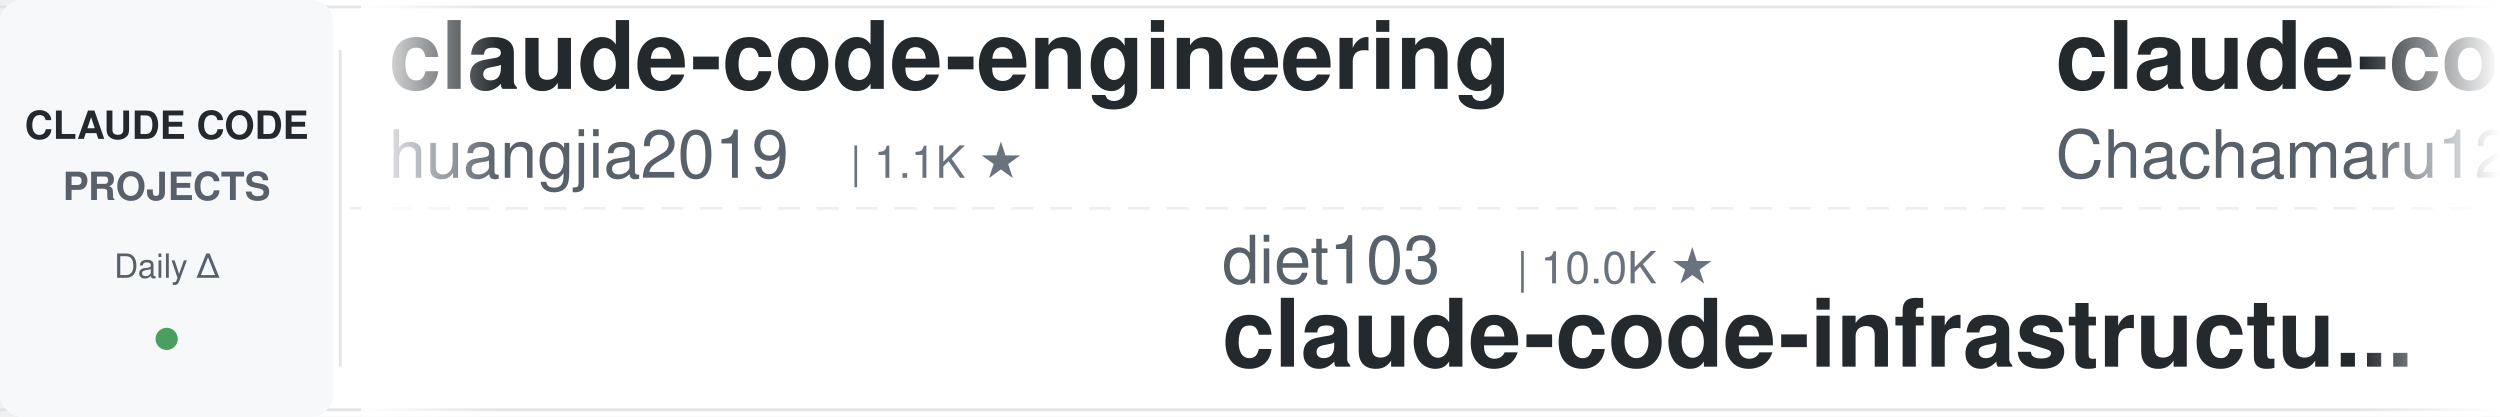
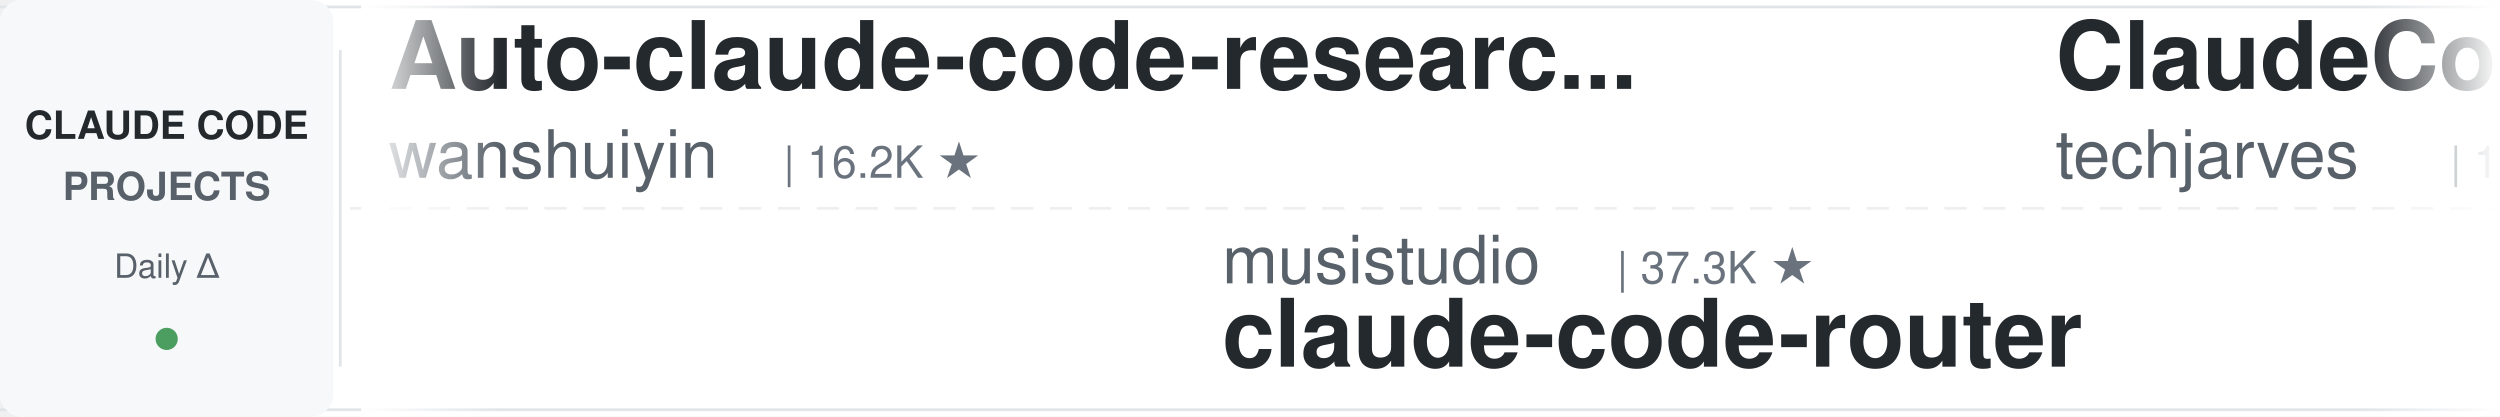
<svg xmlns="http://www.w3.org/2000/svg" width="900" height="150">
  <defs>
    <linearGradient id="leftFade" x1="0%" y1="0%" x2="100%" y2="0%">
      <stop offset="0%" style="stop-color:#ffffff;stop-opacity:1" />
      <stop offset="100%" style="stop-color:#ffffff;stop-opacity:0" />
    </linearGradient>
    <linearGradient id="rightFade" x1="0%" y1="0%" x2="100%" y2="0%">
      <stop offset="0%" style="stop-color:#ffffff;stop-opacity:0" />
      <stop offset="100%" style="stop-color:#ffffff;stop-opacity:1" />
    </linearGradient>
  </defs>
  <rect width="900" height="150" fill="#ffffff" rx="8" />
  <rect x="0" y="2" width="900" height="1" fill="#e1e4e8" />
  <rect x="0" y="147" width="900" height="1" fill="#e1e4e8" />
  <line x1="0" y1="75" x2="900" y2="75" stroke="#e1e4e8" stroke-width="1" stroke-dasharray="8 6" opacity="0.6" />
  <rect x="0" y="0" width="120" height="150" fill="#f6f8fa" rx="8" />
  <text x="60" y="50" font-family="-apple-system, BlinkMacSystemFont, 'Segoe UI', Helvetica, Arial, sans-serif" font-size="14" font-weight="600" fill="#24292e" text-anchor="middle">CLAUDE CODE</text>
  <text x="60" y="72" font-family="-apple-system, BlinkMacSystemFont, 'Segoe UI', Helvetica, Arial, sans-serif" font-size="14" font-weight="600" fill="#586069" text-anchor="middle">PROJECTS</text>
  <text x="60" y="100" font-family="-apple-system, BlinkMacSystemFont, 'Segoe UI', Helvetica, Arial, sans-serif" font-size="12" font-weight="500" fill="#586069" text-anchor="middle">Daily Δ</text>
  <circle cx="60" cy="122" r="4" fill="#22863a" opacity="0.8" />
  <rect x="122" y="18" width="1" height="114" fill="#e1e4e8" />
  <clipPath id="tickerClip">
    <rect x="130" y="0" width="770" height="150" />
  </clipPath>
  <g clip-path="url(#tickerClip)">
    <g id="tickerItems">
      <animateTransform attributeName="transform" attributeType="XML" type="translate" from="0 0" to="-3000 0" dur="54s" repeatCount="indefinite" />
      <g transform="translate(0, 0)">
-         <text x="140" y="32" font-family="-apple-system, BlinkMacSystemFont, 'Segoe UI', Helvetica, Arial, sans-serif" font-size="34" font-weight="600" fill="#24292e">claude-code-engineering</text>
-         <text x="140" y="64" font-family="-apple-system, BlinkMacSystemFont, 'Segoe UI', Helvetica, Arial, sans-serif" font-size="24" font-weight="400" fill="#586069">huangjia2019</text>
-         <text x="306" y="64" font-family="-apple-system, BlinkMacSystemFont, 'Segoe UI', Helvetica, Arial, sans-serif" font-size="16" font-weight="500" fill="#6a737d">| 1.1K ★</text>
+         <text x="140" y="32" font-family="-apple-system, BlinkMacSystemFont, 'Segoe UI', Helvetica, Arial, sans-serif" font-size="34" font-weight="600" fill="#24292e">Auto-claude-code-researc...</text>
+         <text x="140" y="64" font-family="-apple-system, BlinkMacSystemFont, 'Segoe UI', Helvetica, Arial, sans-serif" font-size="24" font-weight="400" fill="#586069">wanshuiyin</text>
+         <text x="282" y="64" font-family="-apple-system, BlinkMacSystemFont, 'Segoe UI', Helvetica, Arial, sans-serif" font-size="16" font-weight="500" fill="#6a737d">| 16.2K ★</text>
      </g>
      <g transform="translate(300, 0)">
-         <text x="140" y="102" font-family="-apple-system, BlinkMacSystemFont, 'Segoe UI', Helvetica, Arial, sans-serif" font-size="24" font-weight="400" fill="#586069">diet103</text>
-         <text x="246" y="102" font-family="-apple-system, BlinkMacSystemFont, 'Segoe UI', Helvetica, Arial, sans-serif" font-size="16" font-weight="500" fill="#6a737d">| 10.0K ★</text>
-         <text x="140" y="132" font-family="-apple-system, BlinkMacSystemFont, 'Segoe UI', Helvetica, Arial, sans-serif" font-size="34" font-weight="600" fill="#24292e">claude-code-infrastructu...</text>
+         <text x="140" y="102" font-family="-apple-system, BlinkMacSystemFont, 'Segoe UI', Helvetica, Arial, sans-serif" font-size="24" font-weight="400" fill="#586069">musistudio</text>
+         <text x="282" y="102" font-family="-apple-system, BlinkMacSystemFont, 'Segoe UI', Helvetica, Arial, sans-serif" font-size="16" font-weight="500" fill="#6a737d">| 37.3K ★</text>
+         <text x="140" y="132" font-family="-apple-system, BlinkMacSystemFont, 'Segoe UI', Helvetica, Arial, sans-serif" font-size="34" font-weight="600" fill="#24292e">claude-code-router</text>
      </g>
      <g transform="translate(600, 0)">
-         <text x="140" y="32" font-family="-apple-system, BlinkMacSystemFont, 'Segoe UI', Helvetica, Arial, sans-serif" font-size="34" font-weight="600" fill="#24292e">claude-code-harness</text>
-         <text x="140" y="64" font-family="-apple-system, BlinkMacSystemFont, 'Segoe UI', Helvetica, Arial, sans-serif" font-size="24" font-weight="400" fill="#586069">Chachamaru127</text>
-         <text x="318" y="64" font-family="-apple-system, BlinkMacSystemFont, 'Segoe UI', Helvetica, Arial, sans-serif" font-size="16" font-weight="500" fill="#6a737d">| 3.1K ★</text>
+         <text x="140" y="32" font-family="-apple-system, BlinkMacSystemFont, 'Segoe UI', Helvetica, Arial, sans-serif" font-size="34" font-weight="600" fill="#24292e">ClaudeCode-Portable</text>
+         <text x="140" y="64" font-family="-apple-system, BlinkMacSystemFont, 'Segoe UI', Helvetica, Arial, sans-serif" font-size="24" font-weight="400" fill="#586069">techjarves</text>
+         <text x="282" y="64" font-family="-apple-system, BlinkMacSystemFont, 'Segoe UI', Helvetica, Arial, sans-serif" font-size="16" font-weight="500" fill="#6a737d">| 1.5K ★</text>
      </g>
      <g transform="translate(900, 0)">
-         <text x="140" y="102" font-family="-apple-system, BlinkMacSystemFont, 'Segoe UI', Helvetica, Arial, sans-serif" font-size="24" font-weight="400" fill="#586069">Alishahryar1</text>
-         <text x="306" y="102" font-family="-apple-system, BlinkMacSystemFont, 'Segoe UI', Helvetica, Arial, sans-serif" font-size="16" font-weight="500" fill="#6a737d">| 55.1K ★</text>
-         <text x="140" y="132" font-family="-apple-system, BlinkMacSystemFont, 'Segoe UI', Helvetica, Arial, sans-serif" font-size="34" font-weight="600" fill="#24292e">free-claude-code</text>
+         <text x="140" y="102" font-family="-apple-system, BlinkMacSystemFont, 'Segoe UI', Helvetica, Arial, sans-serif" font-size="24" font-weight="400" fill="#586069">xu-xiang</text>
+         <text x="258" y="102" font-family="-apple-system, BlinkMacSystemFont, 'Segoe UI', Helvetica, Arial, sans-serif" font-size="16" font-weight="500" fill="#6a737d">| 1.9K ★</text>
+         <text x="140" y="132" font-family="-apple-system, BlinkMacSystemFont, 'Segoe UI', Helvetica, Arial, sans-serif" font-size="34" font-weight="600" fill="#24292e">everything-claude-code-z...</text>
      </g>
      <g transform="translate(1200, 0)">
-         <text x="140" y="32" font-family="-apple-system, BlinkMacSystemFont, 'Segoe UI', Helvetica, Arial, sans-serif" font-size="34" font-weight="600" fill="#24292e">claude-code-telegram</text>
-         <text x="140" y="64" font-family="-apple-system, BlinkMacSystemFont, 'Segoe UI', Helvetica, Arial, sans-serif" font-size="24" font-weight="400" fill="#586069">overwirehq</text>
-         <text x="282" y="64" font-family="-apple-system, BlinkMacSystemFont, 'Segoe UI', Helvetica, Arial, sans-serif" font-size="16" font-weight="500" fill="#6a737d">| 2.8K ★</text>
+         <text x="140" y="32" font-family="-apple-system, BlinkMacSystemFont, 'Segoe UI', Helvetica, Arial, sans-serif" font-size="34" font-weight="600" fill="#24292e">claude-code-tudou</text>
+         <text x="140" y="64" font-family="-apple-system, BlinkMacSystemFont, 'Segoe UI', Helvetica, Arial, sans-serif" font-size="24" font-weight="400" fill="#586069">AICoderTudou</text>
+         <text x="306" y="64" font-family="-apple-system, BlinkMacSystemFont, 'Segoe UI', Helvetica, Arial, sans-serif" font-size="16" font-weight="500" fill="#6a737d">| 493 ★</text>
      </g>
      <g transform="translate(1500, 0)">
-         <text x="140" y="102" font-family="-apple-system, BlinkMacSystemFont, 'Segoe UI', Helvetica, Arial, sans-serif" font-size="24" font-weight="400" fill="#586069">Windy3f3f3f3f</text>
-         <text x="318" y="102" font-family="-apple-system, BlinkMacSystemFont, 'Segoe UI', Helvetica, Arial, sans-serif" font-size="16" font-weight="500" fill="#6a737d">| 2.7K ★</text>
-         <text x="140" y="132" font-family="-apple-system, BlinkMacSystemFont, 'Segoe UI', Helvetica, Arial, sans-serif" font-size="34" font-weight="600" fill="#24292e">claude-code-from-scratch</text>
+         <text x="140" y="102" font-family="-apple-system, BlinkMacSystemFont, 'Segoe UI', Helvetica, Arial, sans-serif" font-size="24" font-weight="400" fill="#586069">fuergaosi233</text>
+         <text x="306" y="102" font-family="-apple-system, BlinkMacSystemFont, 'Segoe UI', Helvetica, Arial, sans-serif" font-size="16" font-weight="500" fill="#6a737d">| 2.8K ★</text>
+         <text x="140" y="132" font-family="-apple-system, BlinkMacSystemFont, 'Segoe UI', Helvetica, Arial, sans-serif" font-size="34" font-weight="600" fill="#24292e">claude-code-proxy</text>
      </g>
      <g transform="translate(1800, 0)">
-         <text x="140" y="32" font-family="-apple-system, BlinkMacSystemFont, 'Segoe UI', Helvetica, Arial, sans-serif" font-size="34" font-weight="600" fill="#24292e">ClaudeCodeAgents</text>
-         <text x="140" y="64" font-family="-apple-system, BlinkMacSystemFont, 'Segoe UI', Helvetica, Arial, sans-serif" font-size="24" font-weight="400" fill="#586069">darcyegb</text>
-         <text x="258" y="64" font-family="-apple-system, BlinkMacSystemFont, 'Segoe UI', Helvetica, Arial, sans-serif" font-size="16" font-weight="500" fill="#6a737d">| 763 ★</text>
+         <text x="140" y="32" font-family="-apple-system, BlinkMacSystemFont, 'Segoe UI', Helvetica, Arial, sans-serif" font-size="34" font-weight="600" fill="#24292e">claude-coder</text>
+         <text x="140" y="64" font-family="-apple-system, BlinkMacSystemFont, 'Segoe UI', Helvetica, Arial, sans-serif" font-size="24" font-weight="400" fill="#586069">kodu-ai</text>
+         <text x="246" y="64" font-family="-apple-system, BlinkMacSystemFont, 'Segoe UI', Helvetica, Arial, sans-serif" font-size="16" font-weight="500" fill="#6a737d">| 5.2K ★</text>
      </g>
      <g transform="translate(2100, 0)">
-         <text x="140" y="102" font-family="-apple-system, BlinkMacSystemFont, 'Segoe UI', Helvetica, Arial, sans-serif" font-size="24" font-weight="400" fill="#586069">zebbern</text>
-         <text x="246" y="102" font-family="-apple-system, BlinkMacSystemFont, 'Segoe UI', Helvetica, Arial, sans-serif" font-size="16" font-weight="500" fill="#6a737d">| 4.6K ★</text>
-         <text x="140" y="132" font-family="-apple-system, BlinkMacSystemFont, 'Segoe UI', Helvetica, Arial, sans-serif" font-size="34" font-weight="600" fill="#24292e">claude-code-guide</text>
+         <text x="140" y="102" font-family="-apple-system, BlinkMacSystemFont, 'Segoe UI', Helvetica, Arial, sans-serif" font-size="24" font-weight="400" fill="#586069">SeemSeam</text>
+         <text x="258" y="102" font-family="-apple-system, BlinkMacSystemFont, 'Segoe UI', Helvetica, Arial, sans-serif" font-size="16" font-weight="500" fill="#6a737d">| 3.5K ★</text>
+         <text x="140" y="132" font-family="-apple-system, BlinkMacSystemFont, 'Segoe UI', Helvetica, Arial, sans-serif" font-size="34" font-weight="600" fill="#24292e">claude_codex_bridge</text>
      </g>
      <g transform="translate(2400, 0)">
-         <text x="140" y="32" font-family="-apple-system, BlinkMacSystemFont, 'Segoe UI', Helvetica, Arial, sans-serif" font-size="34" font-weight="600" fill="#24292e">claude-code-showcase</text>
-         <text x="140" y="64" font-family="-apple-system, BlinkMacSystemFont, 'Segoe UI', Helvetica, Arial, sans-serif" font-size="24" font-weight="400" fill="#586069">ChrisWiles</text>
-         <text x="282" y="64" font-family="-apple-system, BlinkMacSystemFont, 'Segoe UI', Helvetica, Arial, sans-serif" font-size="16" font-weight="500" fill="#6a737d">| 6.1K ★</text>
+         <text x="140" y="32" font-family="-apple-system, BlinkMacSystemFont, 'Segoe UI', Helvetica, Arial, sans-serif" font-size="34" font-weight="600" fill="#24292e">claude-code-transcripts</text>
+         <text x="140" y="64" font-family="-apple-system, BlinkMacSystemFont, 'Segoe UI', Helvetica, Arial, sans-serif" font-size="24" font-weight="400" fill="#586069">simonw</text>
+         <text x="234" y="64" font-family="-apple-system, BlinkMacSystemFont, 'Segoe UI', Helvetica, Arial, sans-serif" font-size="16" font-weight="500" fill="#6a737d">| 1.7K ★</text>
      </g>
      <g transform="translate(2700, 0)">
-         <text x="140" y="102" font-family="-apple-system, BlinkMacSystemFont, 'Segoe UI', Helvetica, Arial, sans-serif" font-size="24" font-weight="400" fill="#586069">lorryjovens-hub</text>
-         <text x="342" y="102" font-family="-apple-system, BlinkMacSystemFont, 'Segoe UI', Helvetica, Arial, sans-serif" font-size="16" font-weight="500" fill="#6a737d">| 1.7K ★</text>
-         <text x="140" y="132" font-family="-apple-system, BlinkMacSystemFont, 'Segoe UI', Helvetica, Arial, sans-serif" font-size="34" font-weight="600" fill="#24292e">claude-code-rust</text>
+         <text x="140" y="102" font-family="-apple-system, BlinkMacSystemFont, 'Segoe UI', Helvetica, Arial, sans-serif" font-size="24" font-weight="400" fill="#586069">shareAI-lab</text>
+         <text x="294" y="102" font-family="-apple-system, BlinkMacSystemFont, 'Segoe UI', Helvetica, Arial, sans-serif" font-size="16" font-weight="500" fill="#6a737d">| 76.9K ★</text>
+         <text x="140" y="132" font-family="-apple-system, BlinkMacSystemFont, 'Segoe UI', Helvetica, Arial, sans-serif" font-size="34" font-weight="600" fill="#24292e">learn-claude-code</text>
      </g>
      <g transform="translate(3000, 0)">
-         <text x="140" y="32" font-family="-apple-system, BlinkMacSystemFont, 'Segoe UI', Helvetica, Arial, sans-serif" font-size="34" font-weight="600" fill="#24292e">claude-code-engineering</text>
-         <text x="140" y="64" font-family="-apple-system, BlinkMacSystemFont, 'Segoe UI', Helvetica, Arial, sans-serif" font-size="24" font-weight="400" fill="#586069">huangjia2019</text>
-         <text x="306" y="64" font-family="-apple-system, BlinkMacSystemFont, 'Segoe UI', Helvetica, Arial, sans-serif" font-size="16" font-weight="500" fill="#6a737d">| 1.1K ★</text>
+         <text x="140" y="32" font-family="-apple-system, BlinkMacSystemFont, 'Segoe UI', Helvetica, Arial, sans-serif" font-size="34" font-weight="600" fill="#24292e">Auto-claude-code-researc...</text>
+         <text x="140" y="64" font-family="-apple-system, BlinkMacSystemFont, 'Segoe UI', Helvetica, Arial, sans-serif" font-size="24" font-weight="400" fill="#586069">wanshuiyin</text>
+         <text x="282" y="64" font-family="-apple-system, BlinkMacSystemFont, 'Segoe UI', Helvetica, Arial, sans-serif" font-size="16" font-weight="500" fill="#6a737d">| 16.2K ★</text>
      </g>
      <g transform="translate(3300, 0)">
-         <text x="140" y="102" font-family="-apple-system, BlinkMacSystemFont, 'Segoe UI', Helvetica, Arial, sans-serif" font-size="24" font-weight="400" fill="#586069">diet103</text>
-         <text x="246" y="102" font-family="-apple-system, BlinkMacSystemFont, 'Segoe UI', Helvetica, Arial, sans-serif" font-size="16" font-weight="500" fill="#6a737d">| 10.0K ★</text>
-         <text x="140" y="132" font-family="-apple-system, BlinkMacSystemFont, 'Segoe UI', Helvetica, Arial, sans-serif" font-size="34" font-weight="600" fill="#24292e">claude-code-infrastructu...</text>
+         <text x="140" y="102" font-family="-apple-system, BlinkMacSystemFont, 'Segoe UI', Helvetica, Arial, sans-serif" font-size="24" font-weight="400" fill="#586069">musistudio</text>
+         <text x="282" y="102" font-family="-apple-system, BlinkMacSystemFont, 'Segoe UI', Helvetica, Arial, sans-serif" font-size="16" font-weight="500" fill="#6a737d">| 37.3K ★</text>
+         <text x="140" y="132" font-family="-apple-system, BlinkMacSystemFont, 'Segoe UI', Helvetica, Arial, sans-serif" font-size="34" font-weight="600" fill="#24292e">claude-code-router</text>
      </g>
      <g transform="translate(3600, 0)">
-         <text x="140" y="32" font-family="-apple-system, BlinkMacSystemFont, 'Segoe UI', Helvetica, Arial, sans-serif" font-size="34" font-weight="600" fill="#24292e">claude-code-harness</text>
-         <text x="140" y="64" font-family="-apple-system, BlinkMacSystemFont, 'Segoe UI', Helvetica, Arial, sans-serif" font-size="24" font-weight="400" fill="#586069">Chachamaru127</text>
-         <text x="318" y="64" font-family="-apple-system, BlinkMacSystemFont, 'Segoe UI', Helvetica, Arial, sans-serif" font-size="16" font-weight="500" fill="#6a737d">| 3.1K ★</text>
+         <text x="140" y="32" font-family="-apple-system, BlinkMacSystemFont, 'Segoe UI', Helvetica, Arial, sans-serif" font-size="34" font-weight="600" fill="#24292e">ClaudeCode-Portable</text>
+         <text x="140" y="64" font-family="-apple-system, BlinkMacSystemFont, 'Segoe UI', Helvetica, Arial, sans-serif" font-size="24" font-weight="400" fill="#586069">techjarves</text>
+         <text x="282" y="64" font-family="-apple-system, BlinkMacSystemFont, 'Segoe UI', Helvetica, Arial, sans-serif" font-size="16" font-weight="500" fill="#6a737d">| 1.5K ★</text>
      </g>
      <g transform="translate(3900, 0)">
-         <text x="140" y="102" font-family="-apple-system, BlinkMacSystemFont, 'Segoe UI', Helvetica, Arial, sans-serif" font-size="24" font-weight="400" fill="#586069">Alishahryar1</text>
-         <text x="306" y="102" font-family="-apple-system, BlinkMacSystemFont, 'Segoe UI', Helvetica, Arial, sans-serif" font-size="16" font-weight="500" fill="#6a737d">| 55.1K ★</text>
-         <text x="140" y="132" font-family="-apple-system, BlinkMacSystemFont, 'Segoe UI', Helvetica, Arial, sans-serif" font-size="34" font-weight="600" fill="#24292e">free-claude-code</text>
+         <text x="140" y="102" font-family="-apple-system, BlinkMacSystemFont, 'Segoe UI', Helvetica, Arial, sans-serif" font-size="24" font-weight="400" fill="#586069">xu-xiang</text>
+         <text x="258" y="102" font-family="-apple-system, BlinkMacSystemFont, 'Segoe UI', Helvetica, Arial, sans-serif" font-size="16" font-weight="500" fill="#6a737d">| 1.9K ★</text>
+         <text x="140" y="132" font-family="-apple-system, BlinkMacSystemFont, 'Segoe UI', Helvetica, Arial, sans-serif" font-size="34" font-weight="600" fill="#24292e">everything-claude-code-z...</text>
      </g>
    </g>
  </g>
  <rect x="130" y="0" width="50" height="150" fill="url(#leftFade)" />
  <rect x="850" y="0" width="50" height="150" fill="url(#rightFade)" />
</svg>
